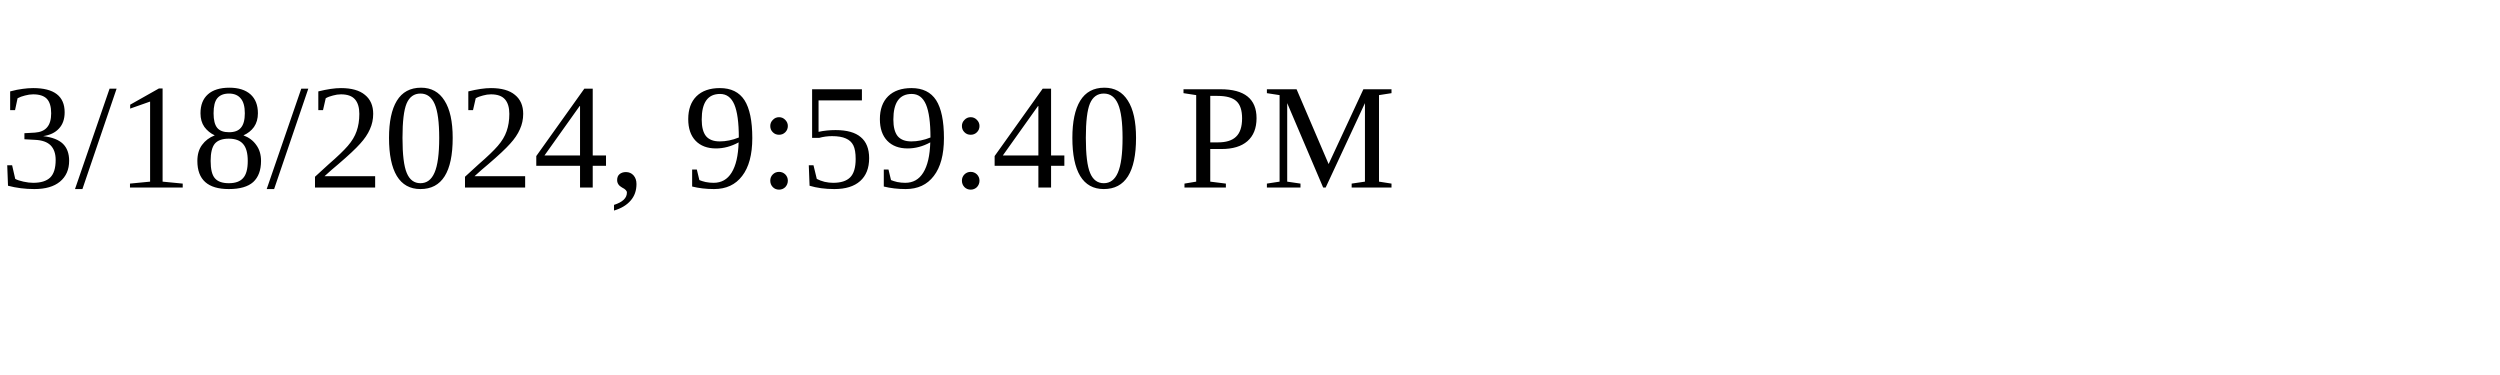
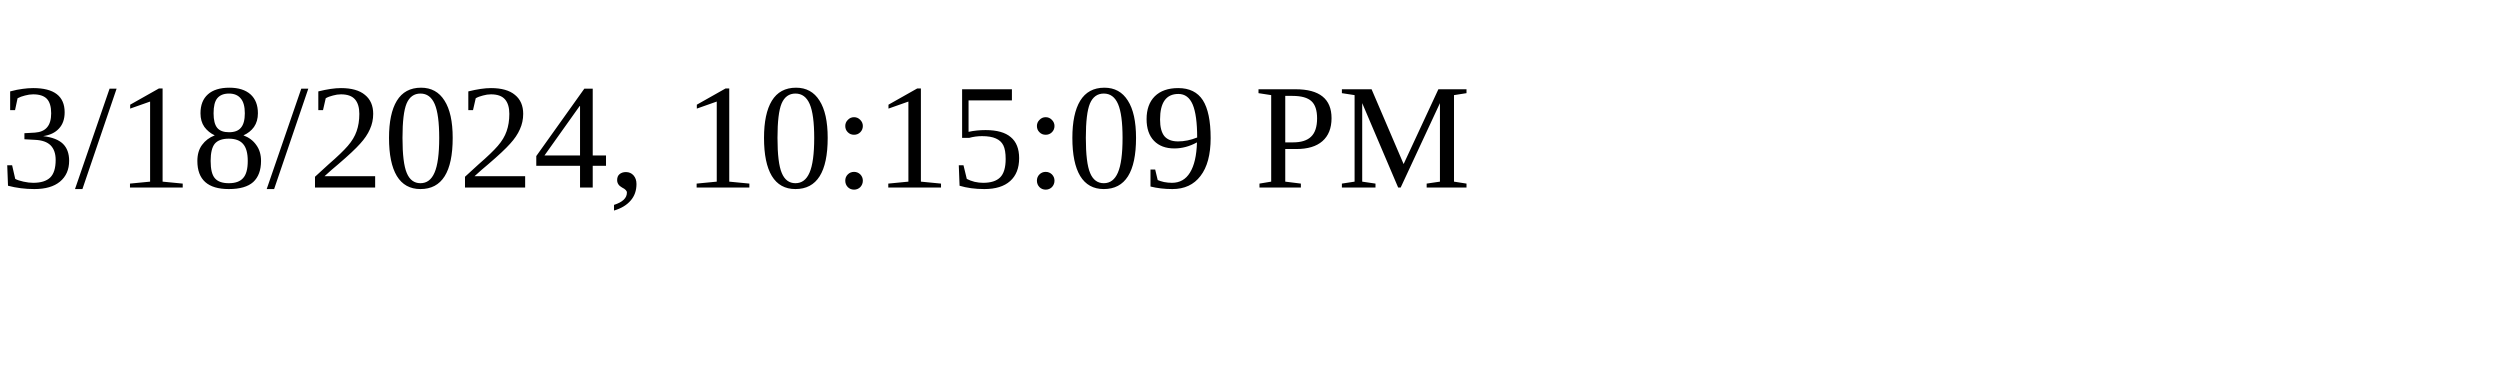
<svg xmlns="http://www.w3.org/2000/svg" height="30" width="200">
-   <text x="0" y="15">3/18/2024, 9:59:40 PM</text>
+   <text x="0" y="15">3/18/2024, 10:15:09 PM</text>
</svg>
